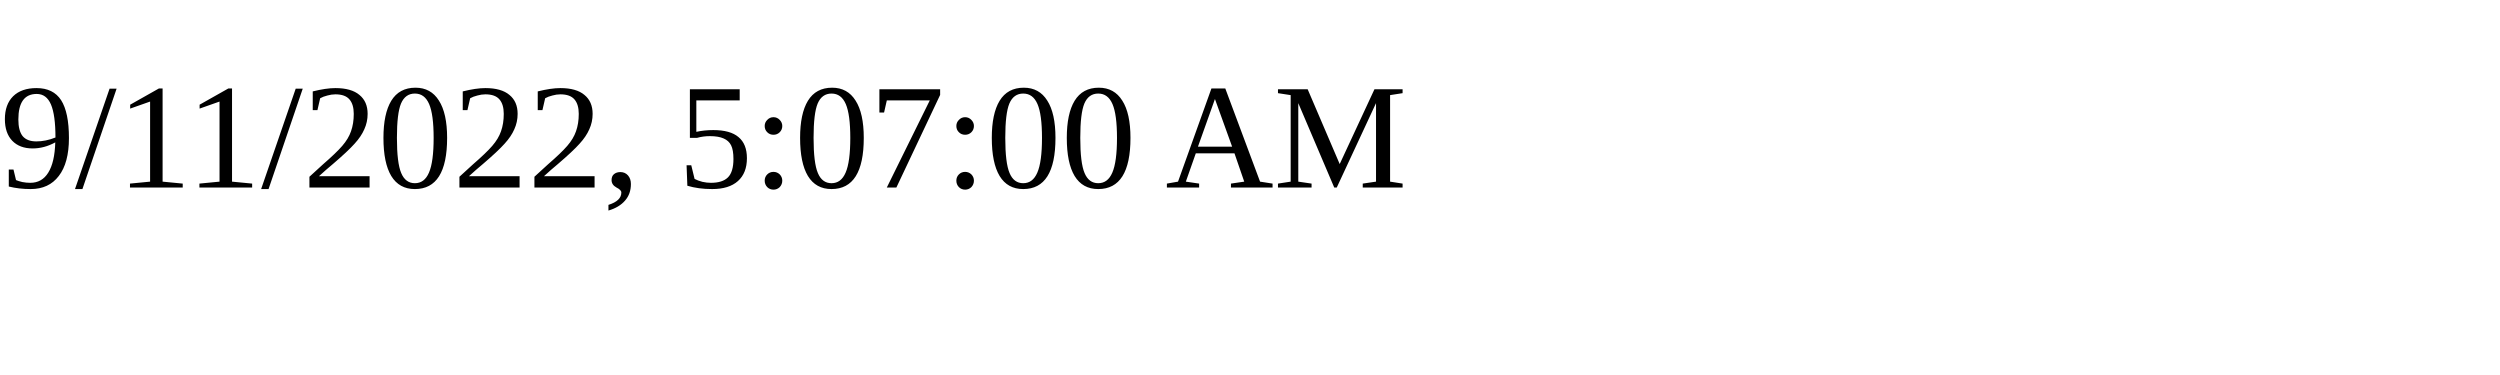
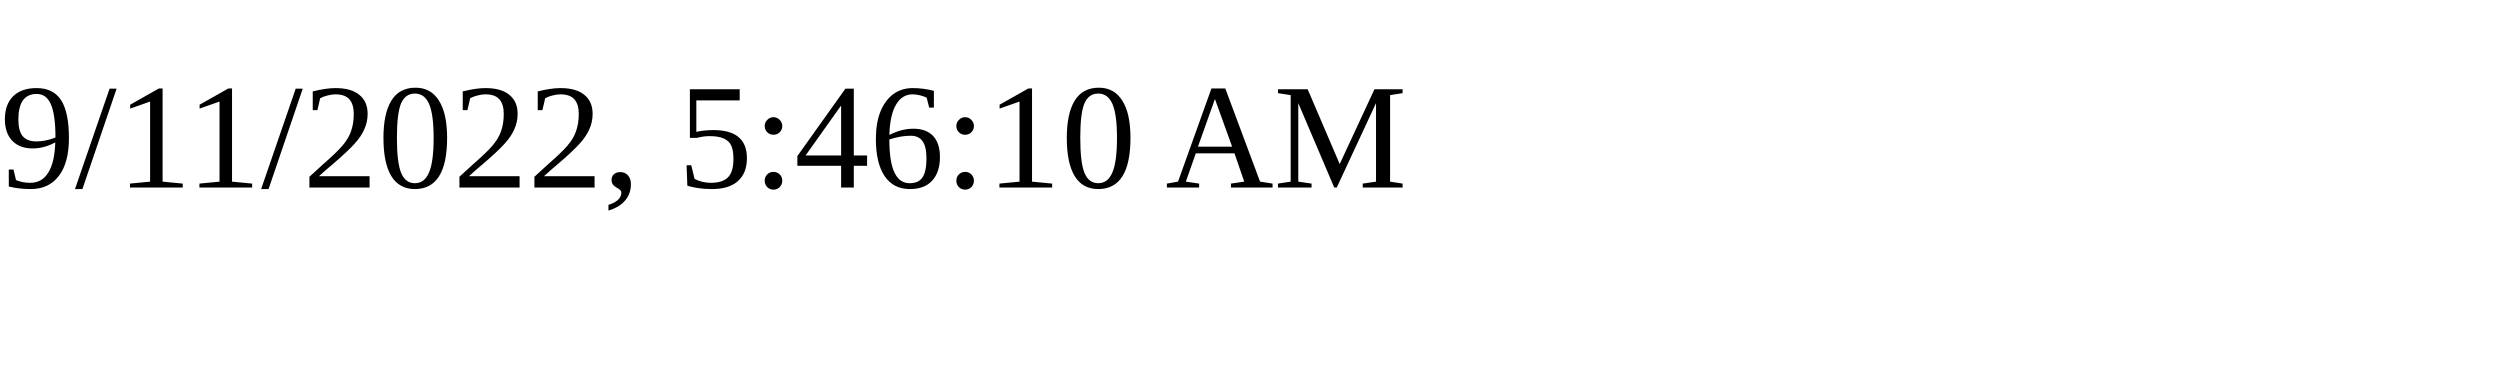
<svg xmlns="http://www.w3.org/2000/svg" height="30" width="200">
-   <text x="0" y="15">9/11/2022, 5:07:00 AM</text>
+   <text x="0" y="15">9/11/2022, 5:46:10 AM</text>
</svg>
